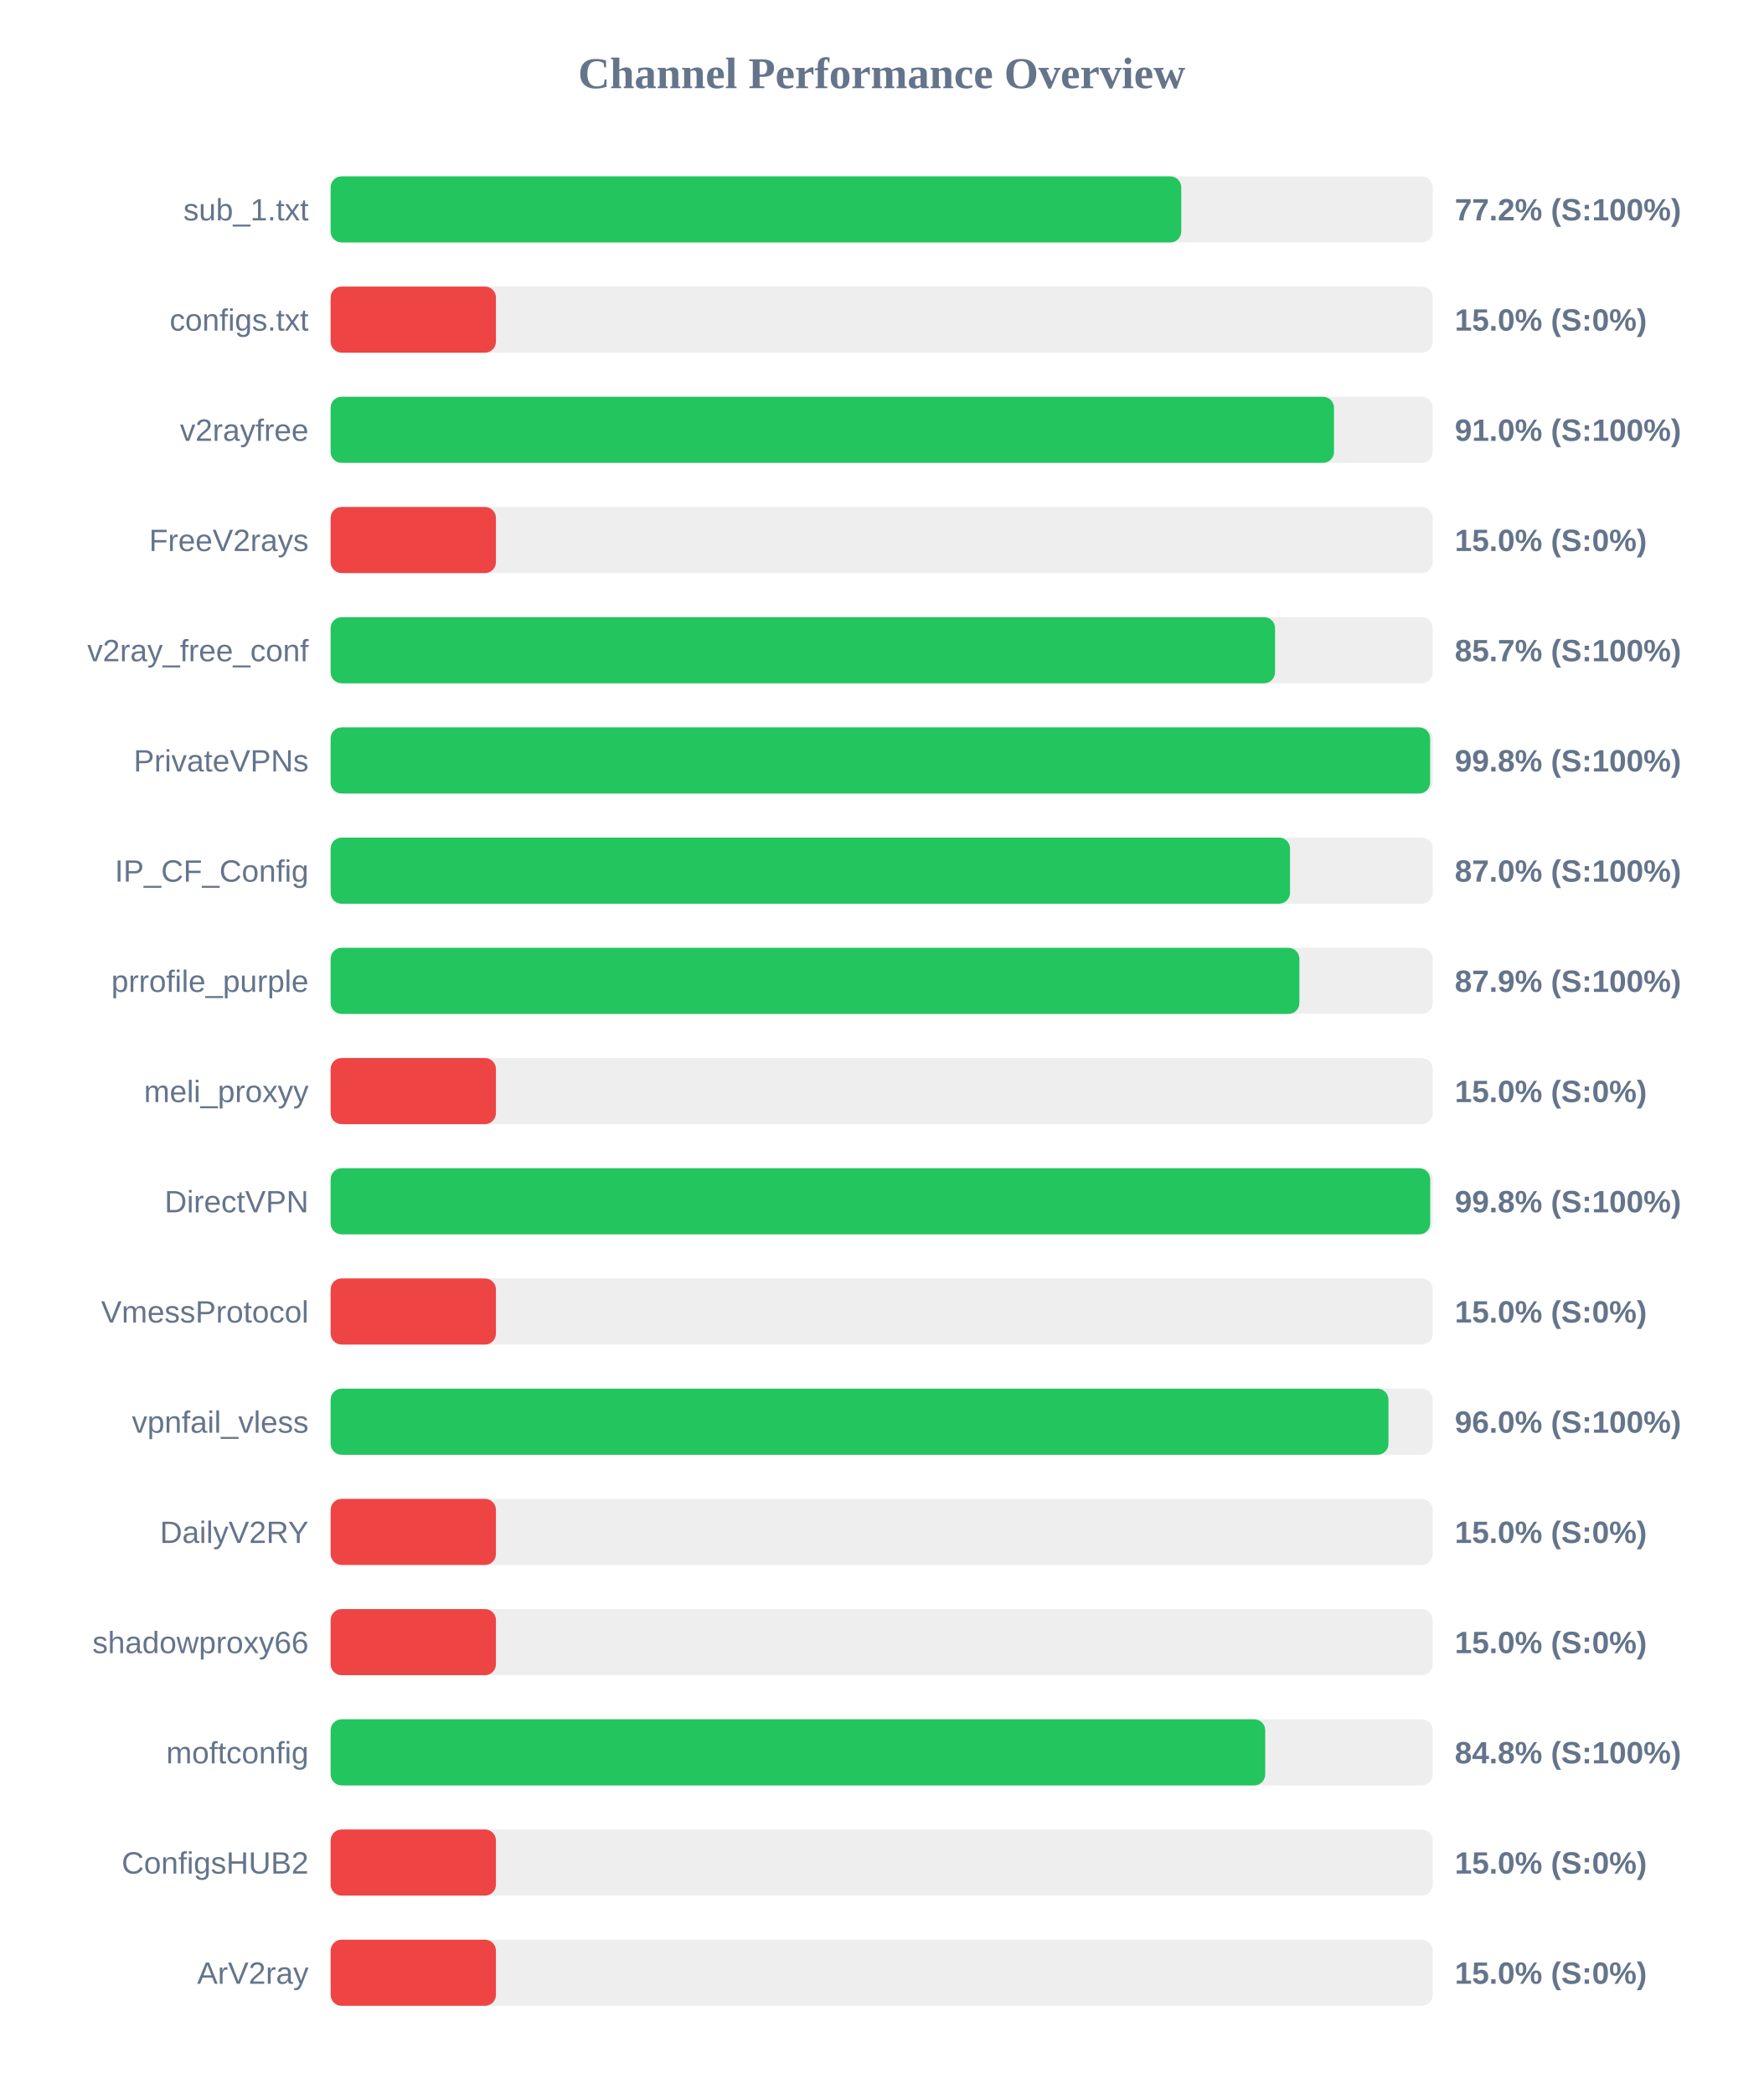
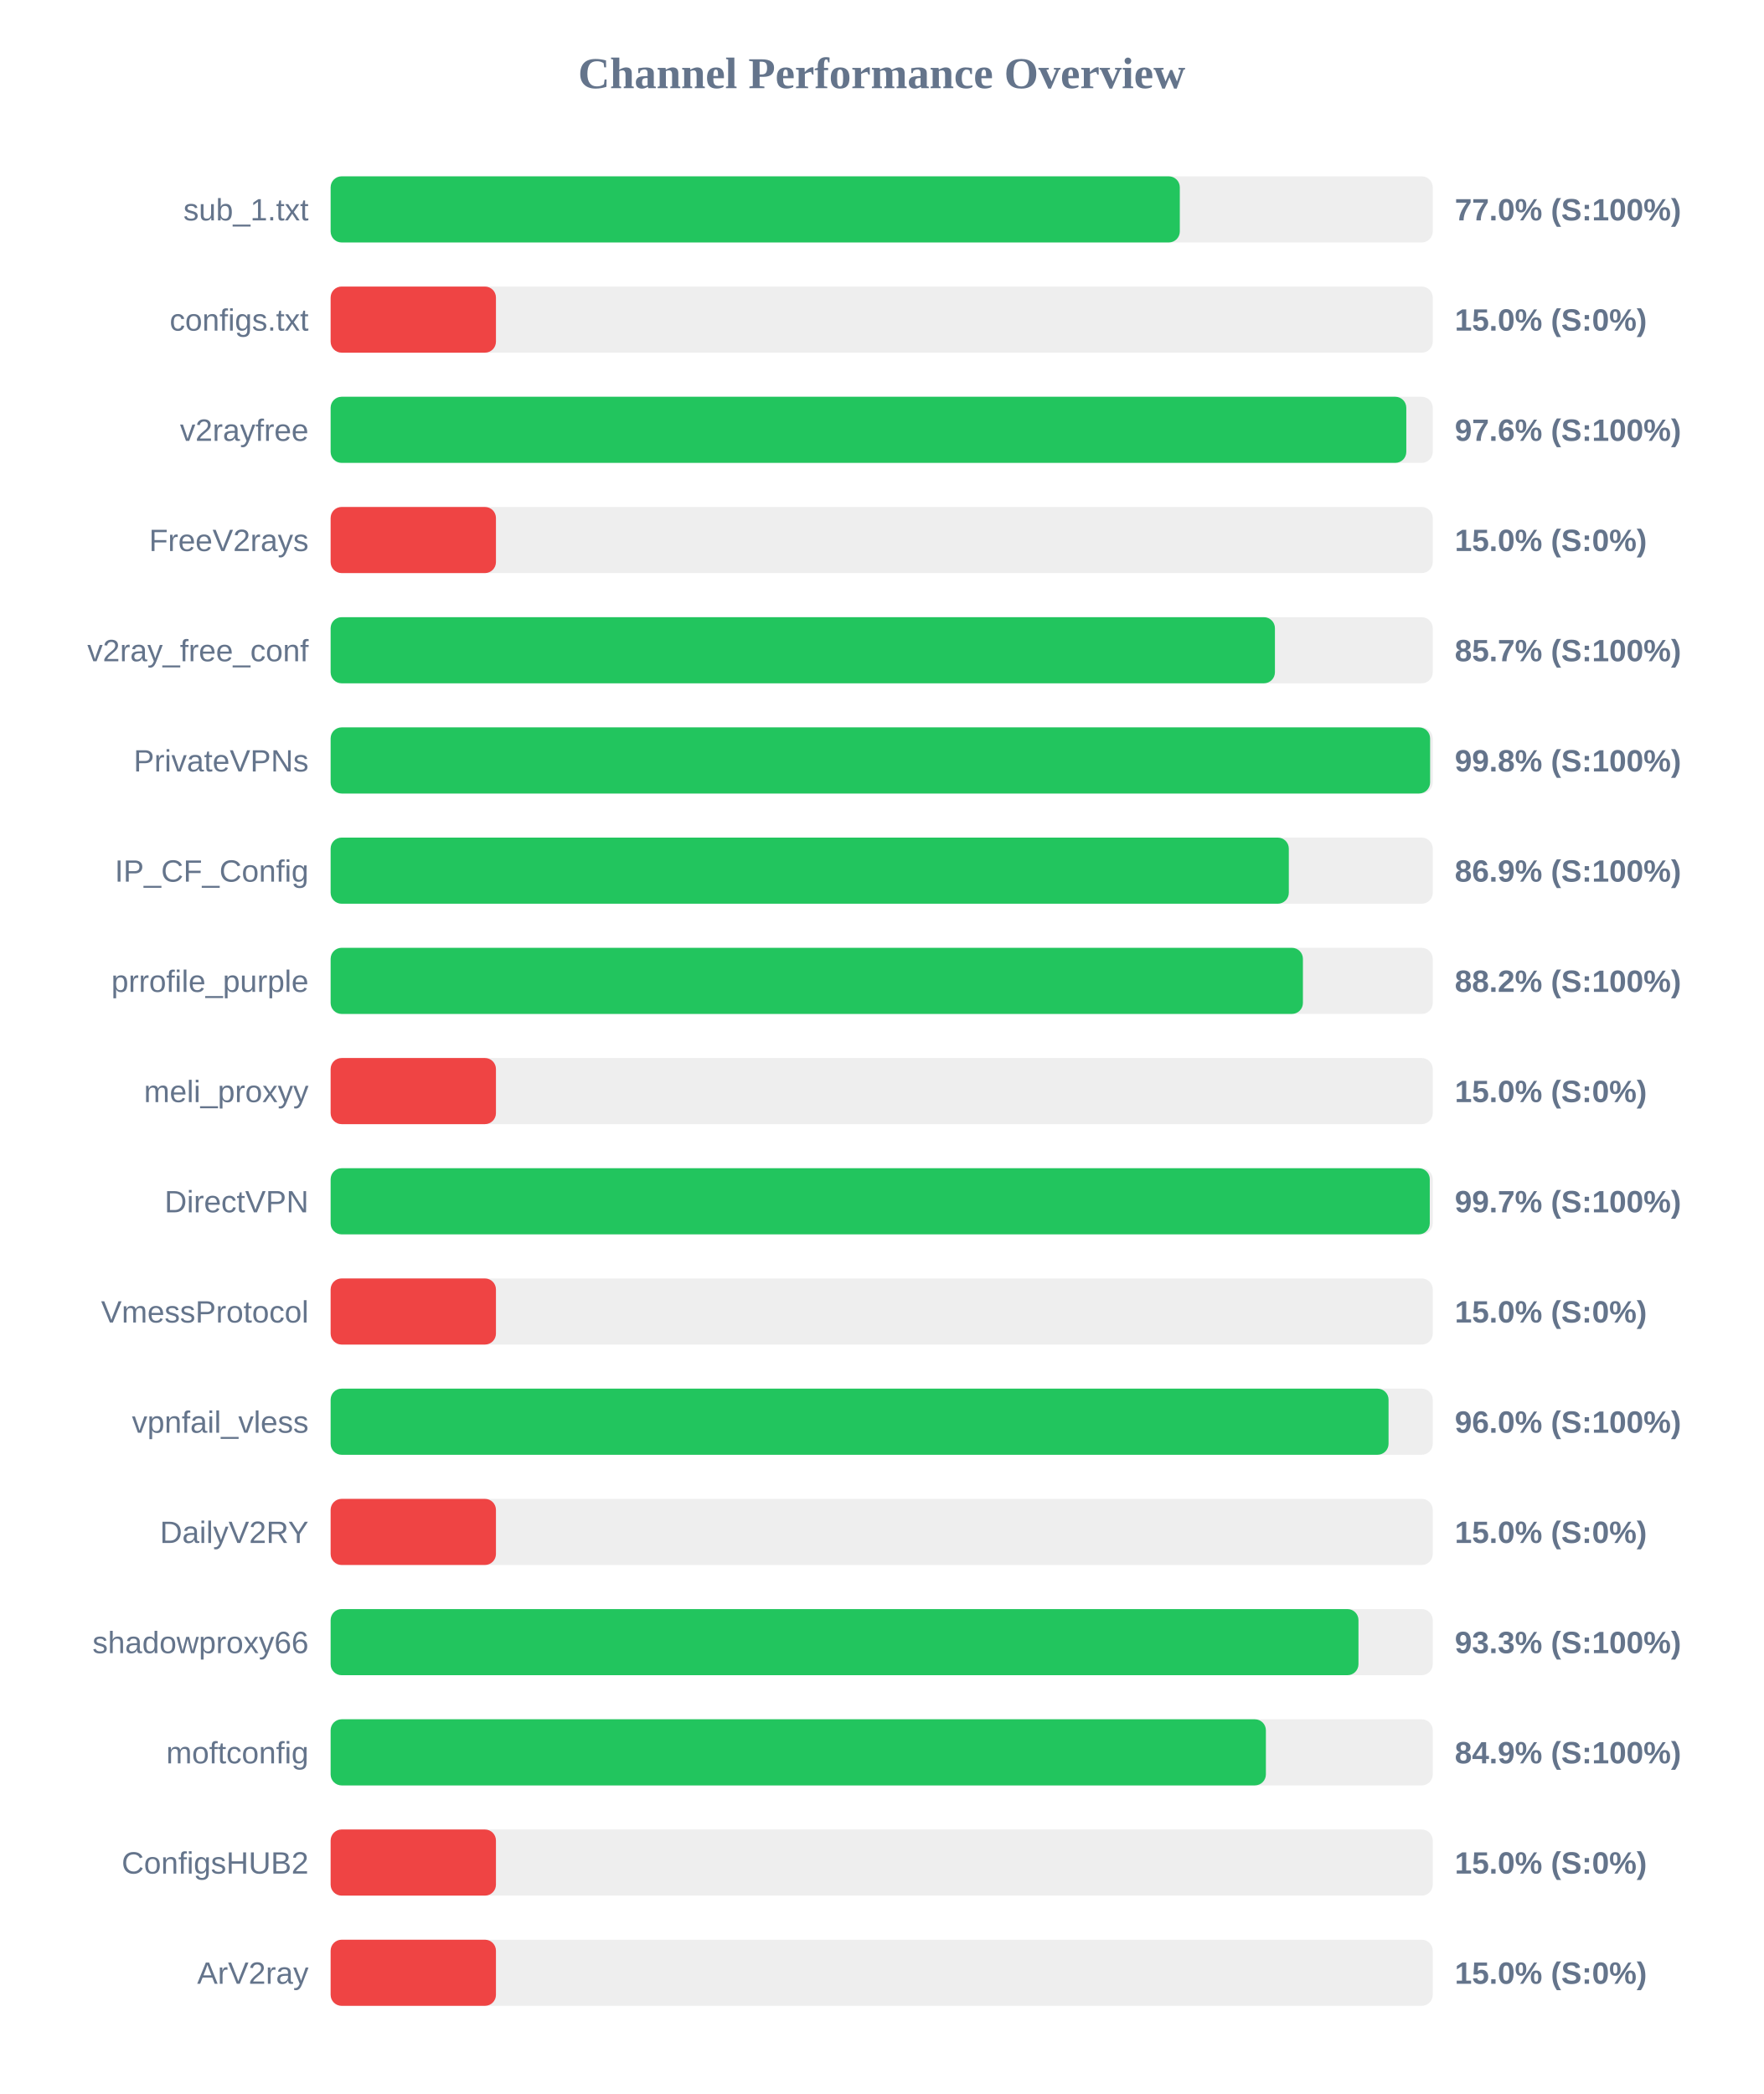
<svg xmlns="http://www.w3.org/2000/svg" width="800" height="950" version="1.1">
  <style>
        .row { font: 14px Arial; fill: #64748b; }
        .score { font: bold 14px Arial; fill: #64748b; }
    </style>
  <text x="400" y="40" text-anchor="middle" font-size="20px" font-weight="bold" fill="#64748b">Channel Performance Overview</text>
  <rect x="150" y="80" width="500" height="30" fill="#eee" rx="5" />
-   <rect x="150" y="80" width="385.9" height="30" fill="#22c55e" rx="5" />
+   <rect x="150" y="80" width="385.25" height="30" fill="#22c55e" rx="5" />
  <text x="140" y="100" text-anchor="end" class="row">sub_1.txt</text>
-   <text x="660" y="100" text-anchor="start" class="score">77.2% (S:100%)</text>
+   <text x="660" y="100" text-anchor="start" class="score">77.0% (S:100%)</text>
  <rect x="150" y="130" width="500" height="30" fill="#eee" rx="5" />
  <rect x="150" y="130" width="75.0" height="30" fill="#ef4444" rx="5" />
  <text x="140" y="150" text-anchor="end" class="row">configs.txt</text>
  <text x="660" y="150" text-anchor="start" class="score">15.0% (S:0%)</text>
  <rect x="150" y="180" width="500" height="30" fill="#eee" rx="5" />
-   <rect x="150" y="180" width="455.2" height="30" fill="#22c55e" rx="5" />
+   <rect x="150" y="180" width="488.0" height="30" fill="#22c55e" rx="5" />
  <text x="140" y="200" text-anchor="end" class="row">v2rayfree</text>
-   <text x="660" y="200" text-anchor="start" class="score">91.0% (S:100%)</text>
+   <text x="660" y="200" text-anchor="start" class="score">97.6% (S:100%)</text>
  <rect x="150" y="230" width="500" height="30" fill="#eee" rx="5" />
  <rect x="150" y="230" width="75.0" height="30" fill="#ef4444" rx="5" />
  <text x="140" y="250" text-anchor="end" class="row">FreeV2rays</text>
  <text x="660" y="250" text-anchor="start" class="score">15.0% (S:0%)</text>
  <rect x="150" y="280" width="500" height="30" fill="#eee" rx="5" />
-   <rect x="150" y="280" width="428.45" height="30" fill="#22c55e" rx="5" />
+   <rect x="150" y="280" width="428.4" height="30" fill="#22c55e" rx="5" />
  <text x="140" y="300" text-anchor="end" class="row">v2ray_free_conf</text>
  <text x="660" y="300" text-anchor="start" class="score">85.7% (S:100%)</text>
  <rect x="150" y="330" width="500" height="30" fill="#eee" rx="5" />
  <rect x="150" y="330" width="498.8" height="30" fill="#22c55e" rx="5" />
  <text x="140" y="350" text-anchor="end" class="row">PrivateVPNs</text>
  <text x="660" y="350" text-anchor="start" class="score">99.8% (S:100%)</text>
  <rect x="150" y="380" width="500" height="30" fill="#eee" rx="5" />
-   <rect x="150" y="380" width="435.25" height="30" fill="#22c55e" rx="5" />
+   <rect x="150" y="380" width="434.7" height="30" fill="#22c55e" rx="5" />
  <text x="140" y="400" text-anchor="end" class="row">IP_CF_Config</text>
-   <text x="660" y="400" text-anchor="start" class="score">87.0% (S:100%)</text>
+   <text x="660" y="400" text-anchor="start" class="score">86.9% (S:100%)</text>
  <rect x="150" y="430" width="500" height="30" fill="#eee" rx="5" />
-   <rect x="150" y="430" width="439.5" height="30" fill="#22c55e" rx="5" />
+   <rect x="150" y="430" width="441.1" height="30" fill="#22c55e" rx="5" />
  <text x="140" y="450" text-anchor="end" class="row">prrofile_purple</text>
-   <text x="660" y="450" text-anchor="start" class="score">87.9% (S:100%)</text>
+   <text x="660" y="450" text-anchor="start" class="score">88.2% (S:100%)</text>
  <rect x="150" y="480" width="500" height="30" fill="#eee" rx="5" />
  <rect x="150" y="480" width="75.0" height="30" fill="#ef4444" rx="5" />
  <text x="140" y="500" text-anchor="end" class="row">meli_proxyy</text>
  <text x="660" y="500" text-anchor="start" class="score">15.0% (S:0%)</text>
  <rect x="150" y="530" width="500" height="30" fill="#eee" rx="5" />
-   <rect x="150" y="530" width="498.85" height="30" fill="#22c55e" rx="5" />
+   <rect x="150" y="530" width="498.65" height="30" fill="#22c55e" rx="5" />
  <text x="140" y="550" text-anchor="end" class="row">DirectVPN</text>
-   <text x="660" y="550" text-anchor="start" class="score">99.8% (S:100%)</text>
+   <text x="660" y="550" text-anchor="start" class="score">99.7% (S:100%)</text>
  <rect x="150" y="580" width="500" height="30" fill="#eee" rx="5" />
  <rect x="150" y="580" width="75.0" height="30" fill="#ef4444" rx="5" />
  <text x="140" y="600" text-anchor="end" class="row">VmessProtocol</text>
  <text x="660" y="600" text-anchor="start" class="score">15.0% (S:0%)</text>
  <rect x="150" y="630" width="500" height="30" fill="#eee" rx="5" />
-   <rect x="150" y="630" width="479.9" height="30" fill="#22c55e" rx="5" />
+   <rect x="150" y="630" width="479.95" height="30" fill="#22c55e" rx="5" />
  <text x="140" y="650" text-anchor="end" class="row">vpnfail_vless</text>
  <text x="660" y="650" text-anchor="start" class="score">96.0% (S:100%)</text>
  <rect x="150" y="680" width="500" height="30" fill="#eee" rx="5" />
  <rect x="150" y="680" width="75.0" height="30" fill="#ef4444" rx="5" />
  <text x="140" y="700" text-anchor="end" class="row">DailyV2RY</text>
  <text x="660" y="700" text-anchor="start" class="score">15.0% (S:0%)</text>
  <rect x="150" y="730" width="500" height="30" fill="#eee" rx="5" />
-   <rect x="150" y="730" width="75.0" height="30" fill="#ef4444" rx="5" />
+   <rect x="150" y="730" width="466.3" height="30" fill="#22c55e" rx="5" />
  <text x="140" y="750" text-anchor="end" class="row">shadowproxy66</text>
-   <text x="660" y="750" text-anchor="start" class="score">15.0% (S:0%)</text>
+   <text x="660" y="750" text-anchor="start" class="score">93.3% (S:100%)</text>
  <rect x="150" y="780" width="500" height="30" fill="#eee" rx="5" />
-   <rect x="150" y="780" width="424.0" height="30" fill="#22c55e" rx="5" />
+   <rect x="150" y="780" width="424.3" height="30" fill="#22c55e" rx="5" />
  <text x="140" y="800" text-anchor="end" class="row">moftconfig</text>
-   <text x="660" y="800" text-anchor="start" class="score">84.8% (S:100%)</text>
+   <text x="660" y="800" text-anchor="start" class="score">84.9% (S:100%)</text>
  <rect x="150" y="830" width="500" height="30" fill="#eee" rx="5" />
  <rect x="150" y="830" width="75.0" height="30" fill="#ef4444" rx="5" />
  <text x="140" y="850" text-anchor="end" class="row">ConfigsHUB2</text>
  <text x="660" y="850" text-anchor="start" class="score">15.0% (S:0%)</text>
  <rect x="150" y="880" width="500" height="30" fill="#eee" rx="5" />
  <rect x="150" y="880" width="75.0" height="30" fill="#ef4444" rx="5" />
  <text x="140" y="900" text-anchor="end" class="row">ArV2ray</text>
  <text x="660" y="900" text-anchor="start" class="score">15.0% (S:0%)</text>
</svg>
